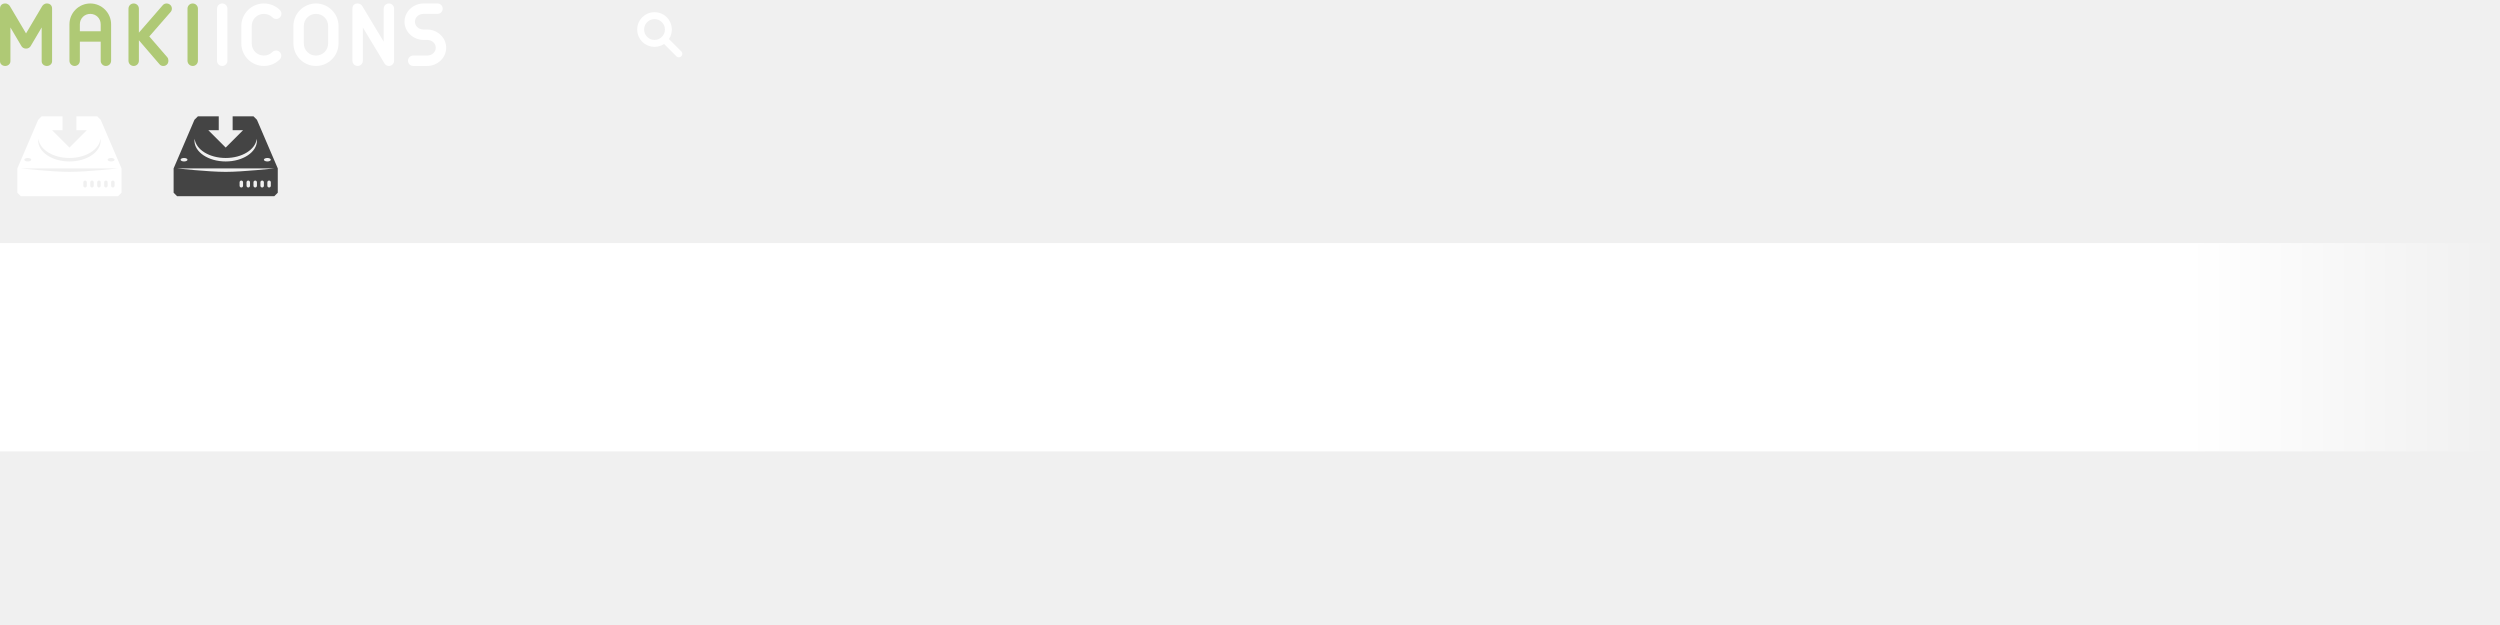
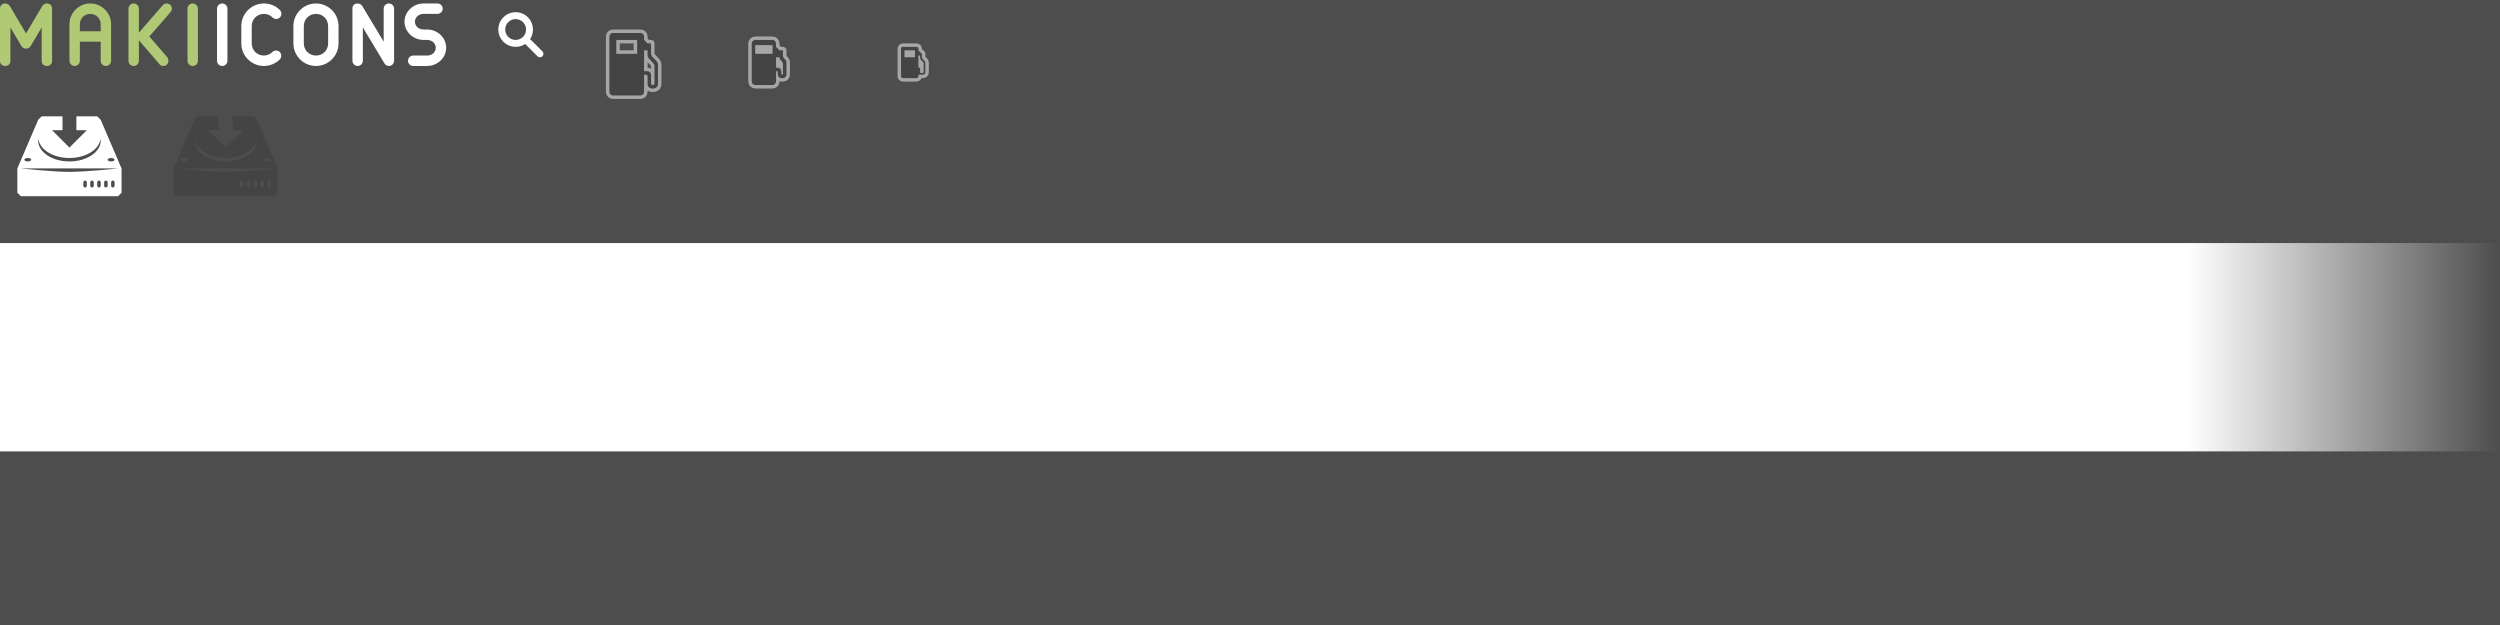
<svg xmlns="http://www.w3.org/2000/svg" xmlns:xlink="http://www.w3.org/1999/xlink" width="720" height="180" id="svg7237" version="1.1">
  <defs id="defs7239">
    <linearGradient id="linearGradient13767">
      <stop style="stop-color:#ffffff;stop-opacity:1;" offset="0" id="stop13769" />
      <stop style="stop-color:#ffffff;stop-opacity:0;" offset="1" id="stop13771" />
    </linearGradient>
    <linearGradient xlink:href="#linearGradient13767" id="linearGradient13773" x1="630" y1="972.362" x2="720" y2="972.362" gradientUnits="userSpaceOnUse" />
  </defs>
-   <g id="layer2" style="display:none" transform="translate(0,-20)">
+   <g id="layer2" style="display:inline" transform="translate(0,-20)">
    <rect style="color:#000000;fill:#4d4d4d;fill-opacity:1;fill-rule:nonzero;stroke:none;stroke-width:2;marker:none;visibility:visible;display:inline;overflow:visible;enable-background:accumulate" id="rect7765" width="720" height="180" x="0" y="20" />
  </g>
  <g id="layer1" transform="translate(0,-872.3622)" style="display:inline">
-     <rect style="color:#000000;fill:#666666;fill-opacity:1;fill-rule:nonzero;stroke:none;stroke-width:2;marker:none;visibility:visible;display:inline;overflow:visible;enable-background:accumulate" id="rect7883" width="20" height="20" x="-30" y="852.362" />
+     <rect style="color:#000000;fill:#666666;fill-opacity:1;fill-rule:nonzero;stroke:none;stroke-width:2;marker:none;visibility:visible;display:inline;overflow:visible;enable-background:accumulate" id="rect7883" width="20" height="20" x="140" y="847.362" />
    <g id="g8800" transform="translate(65.74994,701.012)" style="fill:#ffffff;fill-opacity:1;display:inline">
      <g transform="translate(42.75018,14.97499)" id="g9160-2" style="fill:#ffffff;fill-opacity:1">
        <path id="path8921-4" d="m -44.5,157.375 c 0.831,0 1.5,0.669 1.5,1.5 l 0,15 c 0,0.831 -0.669,1.5 -1.5,1.5 -0.831,0 -1.5,-0.669 -1.5,-1.5 l 0,-15 c 0,-0.831 0.669,-1.5 1.5,-1.5 z" style="color:#000000;fill:#ffffff;fill-opacity:1;stroke:none;stroke-width:1;marker:none;visibility:visible;display:inline;overflow:visible;enable-background:accumulate" />
        <path style="color:#000000;fill:#ffffff;fill-opacity:1;stroke:none;stroke-width:1;marker:none;visibility:visible;display:inline;overflow:visible;enable-background:accumulate" d="m -5.5,157.375 c -0.787,0 -1.5,0.398 -1.5,1.5 l 0,15 c 0,0.831 0.669,1.5 1.5,1.5 0.831,0 1.5,-0.669 1.5,-1.5 l 0,-9.594 6.219,10.344 c 0.26,0.444 0.728,0.75 1.281,0.75 0.831,0 1.5,-0.669 1.5,-1.5 l 0,-15 c 0,-0.831 -0.669,-1.5 -1.5,-1.5 -0.831,0 -1.5,0.669 -1.5,1.5 l 0,9.5 -6.125,-10.187 c -0.325,-0.548 -0.875,-0.812 -1.375,-0.812 z" id="path8948-5" />
        <path style="font-size:medium;font-style:normal;font-variant:normal;font-weight:normal;font-stretch:normal;text-indent:0;text-align:start;text-decoration:none;line-height:normal;letter-spacing:normal;word-spacing:normal;text-transform:none;direction:ltr;block-progression:tb;writing-mode:lr-tb;text-anchor:start;baseline-shift:baseline;color:#000000;fill:#ffffff;fill-opacity:1;stroke:none;stroke-width:3;marker:none;visibility:visible;display:inline;overflow:visible;enable-background:accumulate;font-family:Sans;-inkscape-font-specification:Sans" d="m -32.5,157.375 c -3.575,0 -6.5,2.925 -6.5,6.5 l 0,5 c 0,3.575 2.925,6.5 6.5,6.5 1.788,0 3.419,-0.732 4.594,-1.906 a 1.503,1.503 0 0 0 -2.125,-2.125 c -0.633,0.633 -1.486,1.031 -2.469,1.031 -1.965,0 -3.5,-1.535 -3.5,-3.5 l 0,-5 c 0,-1.965 1.535,-3.5 3.5,-3.5 0.982,0 1.836,0.367 2.469,1 a 1.503,1.503 0 1 0 2.125,-2.125 c -1.175,-1.175 -2.806,-1.875 -4.594,-1.875 z" id="rect8923-9" />
        <path style="font-size:medium;font-style:normal;font-variant:normal;font-weight:normal;font-stretch:normal;text-indent:0;text-align:start;text-decoration:none;line-height:normal;letter-spacing:normal;word-spacing:normal;text-transform:none;direction:ltr;block-progression:tb;writing-mode:lr-tb;text-anchor:start;baseline-shift:baseline;color:#000000;fill:#ffffff;fill-opacity:1;stroke:none;stroke-width:3;marker:none;visibility:visible;display:inline;overflow:visible;enable-background:accumulate;font-family:Sans;-inkscape-font-specification:Sans" d="m -17.5,157.375 c -3.575,0 -6.5,2.925 -6.5,6.5 l 0,5 c 0,3.575 2.925,6.5 6.5,6.5 3.575,0 6.5,-2.925 6.5,-6.5 l 0,-5 c 0,-3.575 -2.925,-6.5 -6.5,-6.5 z m 0,3 c 1.965,0 3.5,1.535 3.5,3.5 l 0,5 c 0,1.965 -1.535,3.5 -3.5,3.5 -1.965,0 -3.5,-1.535 -3.5,-3.5 l 0,-5 c 0,-1.965 1.535,-3.5 3.5,-3.5 z" id="rect8923-3-4" />
        <path style="font-size:medium;font-style:normal;font-variant:normal;font-weight:normal;font-stretch:normal;text-indent:0;text-align:start;text-decoration:none;line-height:normal;letter-spacing:normal;word-spacing:normal;text-transform:none;direction:ltr;block-progression:tb;writing-mode:lr-tb;text-anchor:start;baseline-shift:baseline;color:#000000;fill:#ffffff;fill-opacity:1;stroke:none;stroke-width:3;marker:none;visibility:visible;display:inline;overflow:visible;enable-background:accumulate;font-family:Sans;-inkscape-font-specification:Sans" d="m 13.5,157.375 c -2.971,0 -5.5,2.314 -5.5,5.25 0,2.936 2.529,5.25 5.5,5.25 l 1,0 c 1.461,0 2.5,1.031 2.5,2.25 0,1.219 -1.039,2.25 -2.5,2.25 l -4,0 a 1.5,1.5 0 1 0 0,3 l 4,0 c 2.971,0 5.5,-2.314 5.5,-5.25 0,-2.936 -2.529,-5.25 -5.5,-5.25 l -1,0 c -1.461,0 -2.5,-1.031 -2.5,-2.25 0,-1.219 1.039,-2.25 2.5,-2.25 l 4,0 a 1.5,1.5 0 1 0 0,-3 l -4,0 z" id="rect9057-5" />
      </g>
      <g transform="translate(34.25006,14.98785)" id="g9167-6" style="fill:#ffffff;fill-opacity:1">
        <path style="color:#000000;fill:#afc975;fill-opacity:1;stroke:none;stroke-width:1;marker:none;visibility:visible;display:inline;overflow:visible;enable-background:accumulate" d="m -98.5,157.362 c -0.844,0 -1.5,0.5 -1.5,1.5 0,5.064 -3e-5,10.066 0,15.156 0,0.748 0.669,1.344 1.5,1.344 0.831,0 1.5,-0.596 1.5,-1.344 l 0,-9.75 3.156,5.344 c 0.216,0.366 0.632,0.75 1.344,0.75 0.712,3e-5 1.128,-0.384 1.344,-0.75 l 3.156,-5.344 0,9.75 c 0,0.748 0.669,1.344 1.5,1.344 0.831,0 1.5,-0.596 1.5,-1.344 3e-5,-5.091 0,-10.092 0,-15.156 0,-1 -0.656,-1.5 -1.5,-1.5 -0.746,0 -1.19,0.5 -1.375,0.812 l -4.625,7.812 -4.625,-7.812 c -0.185,-0.312 -0.625,-0.812 -1.375,-0.812 z" id="rect8237-9" />
        <path style="color:#000000;fill:#afc975;fill-opacity:1;stroke:none;stroke-width:1;marker:none;visibility:visible;display:inline;overflow:visible;enable-background:accumulate" d="m -74,157.362 c -3.298,0 -6,2.702 -6,6 0,1.615 0,3.229 0,4.844 l 0,5.656 c 0,0.831 0.669,1.5 1.5,1.5 0.831,0 1.5,-0.669 1.5,-1.5 0,-1.833 0,-3.667 0,-5.5 l 6,0 c 0,1.833 0,3.667 0,5.5 0,0.831 0.669,1.5 1.5,1.5 0.831,0 1.5,-0.669 1.5,-1.5 l 0,-5.656 c 0,-1.615 0,-3.229 0,-4.844 0,-3.298 -2.702,-6 -6,-6 z m 0,3 c 1.688,0 3,1.312 3,3 0,0.667 0,1.333 0,2 l -6,0 c 0,-0.667 0,-1.333 0,-2 0,-1.688 1.312,-3 3,-3 z" id="rect8247-0" />
        <path style="color:#000000;fill:#afc975;fill-opacity:1;stroke:none;stroke-width:1;marker:none;visibility:visible;display:inline;overflow:visible;enable-background:accumulate" d="m -52,157.362 c -0.5,0 -0.877,0.203 -1.125,0.5 l -6.875,7.906 0,-0.406 0,-6.5 c 0,-0.831 -0.669,-1.5 -1.5,-1.5 -0.831,0 -1.5,0.669 -1.5,1.5 l 0,15 c 0,0.831 0.669,1.5 1.5,1.5 0.831,0 1.5,-0.669 1.5,-1.5 l 0,-5.5 0,-0.406 5.906,6.875 c 0.275,0.318 0.594,0.531 1.094,0.531 0.5,0 0.752,-0.134 1.031,-0.375 0.326,-0.281 0.465,-0.696 0.469,-1.125 0.003,-0.357 -0.079,-0.729 -0.312,-1 l -5.188,-6 6.125,-7.031 c 0.241,-0.266 0.37,-0.616 0.375,-0.969 0.004,-0.236 -0.049,-0.473 -0.156,-0.688 -0.268,-0.536 -0.844,-0.812 -1.344,-0.812 z" id="rect8771-0" />
        <path style="color:#000000;fill:#afc975;fill-opacity:1;stroke:none;stroke-width:1;marker:none;visibility:visible;display:inline;overflow:visible;enable-background:accumulate" d="m -44.5,157.362 c 0.831,0 1.5,0.669 1.5,1.5 l 0,15 c 0,0.831 -0.669,1.5 -1.5,1.5 -0.831,0 -1.5,-0.669 -1.5,-1.5 l 0,-15 c 0,-0.831 0.669,-1.5 1.5,-1.5 z" id="rect8813-0" />
      </g>
    </g>
    <rect y="877.362" x="-45" height="40" width="40" id="rect7907" style="color:#000000;fill:#666666;fill-opacity:1;fill-rule:nonzero;stroke:none;stroke-width:2;marker:none;visibility:visible;display:inline;overflow:visible;enable-background:accumulate" />
    <path style="color:#000000;fill:#ffffff;fill-opacity:1;fill-rule:nonzero;stroke:none;stroke-width:0;marker:none;visibility:visible;display:inline;overflow:visible;enable-background:accumulate" d="m 12,905.862 -1,1 -6,14 0,7 1,1 28,0 1,-1 0,-7 -6,-14 -1,-1 -6,0 0,4 3,0 -5,5 -5,-5 3,0 0,-4 -6,0 z m -0.938,6.5 c 0.376,3.083 4.216,5.5 8.938,5.5 4.721,0 8.561,-2.417 8.938,-5.5 0.02,0.163 0.062,0.334 0.062,0.5 0,3.314 -4.029,6 -9,6 -4.971,0 -9,-2.686 -9,-6 0,-0.166 0.043,-0.337 0.062,-0.5 z m -3.062,5.5 c 0.552,0 1,0.224 1,0.5 0,0.276 -0.448,0.5 -1,0.5 -0.552,0 -1,-0.224 -1,-0.5 0,-0.276 0.448,-0.5 1,-0.5 z m 24,0 c 0.552,0 1,0.224 1,0.5 0,0.276 -0.448,0.5 -1,0.5 -0.552,0 -1,-0.224 -1,-0.5 0,-0.276 0.448,-0.5 1,-0.5 z m -26,3 28,0 c 0,0 -9,1 -14,1 -5,0 -14,-1 -14,-1 z m 18.5,3.5 c 0.277,0 0.5,0.223 0.5,0.5 l 0,1 c 0,0.277 -0.223,0.5 -0.5,0.5 -0.277,0 -0.5,-0.223 -0.5,-0.5 l 0,-1 c 0,-0.277 0.223,-0.5 0.5,-0.5 z m 2,0 c 0.277,0 0.5,0.223 0.5,0.5 l 0,1 c 0,0.277 -0.223,0.5 -0.5,0.5 -0.277,0 -0.5,-0.223 -0.5,-0.5 l 0,-1 c 0,-0.277 0.223,-0.5 0.5,-0.5 z m 2,0 c 0.277,0 0.5,0.223 0.5,0.5 l 0,1 c 0,0.277 -0.223,0.5 -0.5,0.5 -0.277,0 -0.5,-0.223 -0.5,-0.5 l 0,-1 c 0,-0.277 0.223,-0.5 0.5,-0.5 z m 2,0 c 0.277,0 0.5,0.223 0.5,0.5 l 0,1 c 0,0.277 -0.223,0.5 -0.5,0.5 -0.277,0 -0.5,-0.223 -0.5,-0.5 l 0,-1 c 0,-0.277 0.223,-0.5 0.5,-0.5 z m 2,0 c 0.277,0 0.5,0.223 0.5,0.5 l 0,1 c 0,0.277 -0.223,0.5 -0.5,0.5 -0.277,0 -0.5,-0.223 -0.5,-0.5 l 0,-1 c 0,-0.277 0.223,-0.5 0.5,-0.5 z" id="path6753-0" />
    <path style="color:#000000;fill:#444444;fill-opacity:1;fill-rule:nonzero;stroke:none;stroke-width:0;marker:none;visibility:visible;display:inline;overflow:visible;enable-background:accumulate" d="m 57,905.862 -1,1 -6,14 0,7 1,1 28,0 1,-1 0,-7 -6,-14 -1,-1 -6,0 0,4 3,0 -5,5 -5,-5 3,0 0,-4 -6,0 z m -0.938,6.5 c 0.376,3.083 4.216,5.5 8.938,5.5 4.721,0 8.561,-2.417 8.938,-5.5 0.02,0.163 0.062,0.334 0.062,0.5 0,3.314 -4.029,6 -9,6 -4.971,0 -9,-2.686 -9,-6 0,-0.166 0.043,-0.337 0.062,-0.5 z m -3.062,5.5 c 0.552,0 1,0.224 1,0.5 0,0.276 -0.448,0.5 -1,0.5 -0.552,0 -1,-0.224 -1,-0.5 0,-0.276 0.448,-0.5 1,-0.5 z m 24,0 c 0.552,0 1,0.224 1,0.5 0,0.276 -0.448,0.5 -1,0.5 -0.552,0 -1,-0.224 -1,-0.5 0,-0.276 0.448,-0.5 1,-0.5 z m -26,3 28,0 c 0,0 -9,1 -14,1 -5,0 -14,-1 -14,-1 z m 18.5,3.5 c 0.277,0 0.5,0.223 0.5,0.5 l 0,1 c 0,0.277 -0.223,0.5 -0.5,0.5 -0.277,0 -0.5,-0.223 -0.5,-0.5 l 0,-1 c 0,-0.277 0.223,-0.5 0.5,-0.5 z m 2,0 c 0.277,0 0.5,0.223 0.5,0.5 l 0,1 c 0,0.277 -0.223,0.5 -0.5,0.5 -0.277,0 -0.5,-0.223 -0.5,-0.5 l 0,-1 c 0,-0.277 0.223,-0.5 0.5,-0.5 z m 2,0 c 0.277,0 0.5,0.223 0.5,0.5 l 0,1 c 0,0.277 -0.223,0.5 -0.5,0.5 -0.277,0 -0.5,-0.223 -0.5,-0.5 l 0,-1 c 0,-0.277 0.223,-0.5 0.5,-0.5 z m 2,0 c 0.277,0 0.5,0.223 0.5,0.5 l 0,1 c 0,0.277 -0.223,0.5 -0.5,0.5 -0.277,0 -0.5,-0.223 -0.5,-0.5 l 0,-1 c 0,-0.277 0.223,-0.5 0.5,-0.5 z m 2,0 c 0.277,0 0.5,0.223 0.5,0.5 l 0,1 c 0,0.277 -0.223,0.5 -0.5,0.5 -0.277,0 -0.5,-0.223 -0.5,-0.5 l 0,-1 c 0,-0.277 0.223,-0.5 0.5,-0.5 z" id="path6753-0-7" />
-     <g style="display:inline" id="g14272" transform="translate(292.5,90.49997)">
+     <g style="display:inline" id="g14272" transform="translate(252.5,90.49997)">
      <path id="path8261-7" d="m -101,793.362 4,4" style="color:#000000;fill:none;stroke:#ffffff;stroke-width:2;stroke-linecap:round;stroke-linejoin:miter;stroke-miterlimit:4;stroke-opacity:1;stroke-dasharray:none;stroke-dashoffset:0;marker:none;visibility:visible;display:inline;overflow:visible;enable-background:accumulate" />
-       <path transform="translate(-132,567.3622)" d="m 32,223 a 4,4 0 1 1 -8,0 4,4 0 1 1 8,0 z" id="path8263-8" style="color:#000000;fill:none;stroke:#ffffff;stroke-width:2;stroke-linecap:butt;stroke-linejoin:miter;stroke-miterlimit:4;stroke-opacity:1;stroke-dasharray:none;stroke-dashoffset:0;marker:none;visibility:visible;display:inline;overflow:visible;enable-background:accumulate" />
+       <path transform="translate(-132,567.3622)" d="m 32,223 c 0,2.209 -1.791,4 -4,4 -2.209,0 -4,-1.791 -4,-4 0,-2.209 1.791,-4 4,-4 2.209,0 4,1.791 4,4 z" id="path8263-8" style="color:#000000;fill:none;stroke:#ffffff;stroke-width:2;stroke-linecap:butt;stroke-linejoin:miter;stroke-miterlimit:4;stroke-opacity:1;stroke-dasharray:none;stroke-dashoffset:0;marker:none;visibility:visible;display:inline;overflow:visible;enable-background:accumulate" />
    </g>
    <rect style="color:#000000;fill:url(#linearGradient13773);fill-opacity:1;fill-rule:nonzero;stroke:none;stroke-width:2;marker:none;visibility:visible;display:inline;overflow:visible;enable-background:accumulate" id="rect13765" width="720" height="60" x="0" y="942.362" />
+     <rect y="827.362" x="245" height="35" width="35" id="rect5746" style="color:#000000;fill:#666666;fill-opacity:1;fill-rule:nonzero;stroke:none;stroke-width:2;marker:none;visibility:visible;display:inline;overflow:visible;enable-background:accumulate" />
+     <g style="display:inline" id="g7680" transform="translate(-469.5,-340.5001)">
+       <g transform="translate(639,214.0001)" style="display:inline" id="g7283-3-3-2-6">
+         <path style="opacity:0.5;color:#000000;fill:#ffffff;fill-opacity:1;fill-rule:nonzero;stroke:#ffffff;stroke-width:2;stroke-linecap:round;stroke-linejoin:round;marker:none;visibility:visible;display:inline;overflow:visible;enable-background:accumulate" d="M 7,4 C 6.446,4 6,4.446 6,5 l 0,16 c 0,0.5 0.5,1 1,1 l 8,0 c 0.5,0 1,-0.5 1,-1 l 0,-5 0.5,0 c 0.5,0 0.5,0.5 0.5,0.5 l 0,2 c 0,1 0.5,1.5 1.5,1.5 1,0 1.5,-0.5 1.5,-1.5 0,-1.167 0,-4.5 0,-5.5 0,-1 -2,-2 -2,-3 L 18,7 17,7 16,6 16,5 C 16,4.446 15.554,4 15,4 z m 1,2 6,0 0,4 -6,0 z m 8,3 1,0 c 0,0 0,0.833 0,1.5 0,1 2,2 2,3 l 0,5 c 0,0.5 -0.5,0.5 -0.5,0.5 0,0 -0.5,0 -0.5,-0.5 0,0 0,-2 0,-2.5 0,-0.5 -0.5,-1 -1,-1 -0.333,0 -1,0 -1,0 z" transform="translate(0,1004.362)" id="path21806-06" />
+         <path id="rect7223-2-4-9-0" transform="translate(0,1004.362)" d="M 7,4 C 6.446,4 6,4.446 6,5 l 0,16 c 0,0.5 0.5,1 1,1 l 8,0 c 0.5,0 1,-0.5 1,-1 l 0,-5 0.5,0 c 0.5,0 0.5,0.5 0.5,0.5 l 0,2 c 0,1 0.5,1.5 1.5,1.5 1,0 1.5,-0.5 1.5,-1.5 0,-1.167 0,-4.5 0,-5.5 0,-1 -2,-2 -2,-3 L 18,7 17,7 16,6 16,5 C 16,4.446 15.554,4 15,4 z m 1,2 6,0 0,4 -6,0 z m 8,3 1,0 c 0,0 0,0.833 0,1.5 0,1 2,2 2,3 l 0,5 c 0,0.5 -0.5,0.5 -0.5,0.5 0,0 -0.5,0 -0.5,-0.5 0,0 0,-2 0,-2.5 0,-0.5 -0.5,-1 -1,-1 -0.333,0 -1,0 -1,0 z" style="color:#000000;fill:#444444;fill-opacity:1;fill-rule:nonzero;stroke:none;stroke-width:2;marker:none;visibility:visible;display:inline;overflow:visible;enable-background:accumulate" />
+       </g>
+       <rect y="1218.362" x="640" height="24" width="24" id="rect22176-2" style="opacity:0.5;color:#000000;fill:none;stroke:none;stroke-width:2;marker:none;visibility:visible;display:inline;overflow:visible;enable-background:accumulate" />
+     </g>
+     <g style="display:inline" id="fuel-18" transform="translate(-450.5,-337.5001)">
+       <path id="path9092-5-0" d="m 668,1221.362 c -0.5,0 -1,0.5 -1,1 l 0,11 c 0,0.5 0.5,1 1,1 l 5,0 c 0.5,0 1,-0.5 1,-1 l 0,-3 c 0.5,0 0.5,0.5 0.5,1 0,0.5 0.5,1 1,1 0.129,0 0.344,0 0.5,0 0.5,0 1,-0.407 1,-1 0,-0.843 0,-2.778 0,-3.5 0,-1 -1,-1 -1,-2 l 0,-1.5 -1,0 -1,-1 0,-1 c 0,-0.5 -0.5,-1 -1,-1 z m 6,5 1,0 c 0,1 1,1 1,2 l 0,2.5 c 0,0.5 -0.5,0.5 -0.5,0.5 0,0 -0.5,0 -0.5,-0.5 0,0 0,-0.67 0,-1 0,0 0,-0.5 -0.5,-0.5 l -0.5,-2e-4 z" style="opacity:0.5;color:#000000;fill:#ffffff;fill-opacity:1;fill-rule:nonzero;stroke:#ffffff;stroke-width:2;stroke-linecap:butt;stroke-linejoin:round;stroke-miterlimit:4;stroke-opacity:1;stroke-dasharray:none;stroke-dashoffset:0;marker:none;visibility:visible;display:inline;overflow:visible;enable-background:accumulate" />
+       <path style="color:#000000;fill:#444444;fill-opacity:1;fill-rule:nonzero;stroke:none;stroke-width:2;marker:none;visibility:visible;display:inline;overflow:visible;enable-background:accumulate" d="m 668,1221.362 c -0.5,0 -1,0.5 -1,1 l 0,11 c 0,0.5 0.5,1 1,1 l 5,0 c 0.5,0 1,-0.5 1,-1 l 0,-3 c 0.164,0 0.25,0 0.25,0 0.137,0 0.25,0.096 0.25,0.25 0,0.19 0,0.572 0,0.75 0,0.5 0.5,1 1,1 0.129,0 0.344,0 0.5,0 0.5,0 1,-0.407 1,-1 0,-0.843 0,-2.778 0,-3.5 0,-1 -1,-1 -1,-2 l 0,-1.5 -1,0 -1,-1 0,-1 c 0,-0.5 -0.5,-1 -1,-1 z m 0,1.5 5,0 0,2.5 -5,0 z m 6,3.5 1,0 c 0,1 1,1 1,2 l 0,2.75 c 0,0.25 -0.25,0.25 -0.25,0.25 0,0 -0.25,0 -0.25,-0.25 0,0 0,-0.42 0,-0.75 0,-0.591 -0.499,-1.001 -1,-1 l -0.5,-2e-4 z" id="rect7223-2-4-9-4-2-3" />
+       <rect style="opacity:0.5;color:#000000;fill:none;stroke:none;stroke-width:2;marker:none;visibility:visible;display:inline;overflow:visible;enable-background:accumulate" id="rect22178-6-7" width="18" height="18" x="664" y="1218.362" />
+     </g>
+     <g style="display:inline" id="g7675" transform="translate(-425.5,-334.5001)">
+       <path id="path9111-4" d="m 685.5,1220.362 c -0.277,0 -0.5,0.223 -0.5,0.5 l 0,8 c 0,0.25 0.25,0.5 0.5,0.5 l 4,0 c 0.25,0 0.5,-0.25 0.5,-0.5 l 0,-0.5 1.25,0 c 0.5,0 0.75,-0.25 0.75,-0.75 l 0,-2.75 c 0,-0.5 -1,-1 -1,-1.5 l 0,-0.25 0,-0.75 -1,-1 0,-0.5 c 0,-0.277 -0.223,-0.5 -0.5,-0.5 l -4,0 z m 0.5,1 3,0 0,2 -3,0 0,-2 z m 4,1.5 0.5,0 0,0.75 c 0,0.5 1,1 1,1.5 l 0,2.25 0,0.25 c 0,0.25 -0.25,0.25 -0.25,0.25 l -0.75,0 0,-1.5 -0.5,0 0,-3.5 z" style="opacity:0.5;color:#000000;fill:#ffffff;fill-opacity:1;fill-rule:nonzero;stroke:#ffffff;stroke-width:2;stroke-linecap:butt;stroke-linejoin:round;stroke-miterlimit:4;stroke-opacity:1;stroke-dasharray:none;stroke-dashoffset:0;marker:none;visibility:visible;display:inline;overflow:visible;enable-background:accumulate" />
+       <path style="color:#000000;fill:#444444;fill-opacity:1;fill-rule:nonzero;stroke:none;stroke-width:2;marker:none;visibility:visible;display:inline;overflow:visible;enable-background:accumulate" d="m 685.5,1220.362 c -0.277,0 -0.5,0.223 -0.5,0.5 l 0,8 c 0,0.25 0.25,0.5 0.5,0.5 l 4,0 c 0.25,0 0.5,-0.25 0.5,-0.5 l 0,-0.5 1.25,0 c 0.5,0 0.75,-0.25 0.75,-0.75 l 0,-2.75 c 0,-0.5 -1,-1 -1,-1.5 l 0,-0.25 0,-0.75 -1,-1 0,-0.5 c 0,-0.277 -0.223,-0.5 -0.5,-0.5 l -4,0 z m 0.5,1 3,0 0,2 -3,0 0,-2 z m 4,1.5 0.5,0 0,0.75 c 0,0.5 1,1 1,1.5 l 0,2.25 0,0.25 c 0,0.25 -0.25,0.25 -0.25,0.25 l -0.75,0 0,-1.5 -0.5,0 0,-3.5 z" id="rect7223-2-4-9-3-6" />
+       <rect y="1218.362" x="682" height="12" width="12" id="rect22180-9" style="opacity:0.5;color:#000000;fill:none;stroke:none;stroke-width:2;marker:none;visibility:visible;display:inline;overflow:visible;enable-background:accumulate" />
+     </g>
  </g>
</svg>
